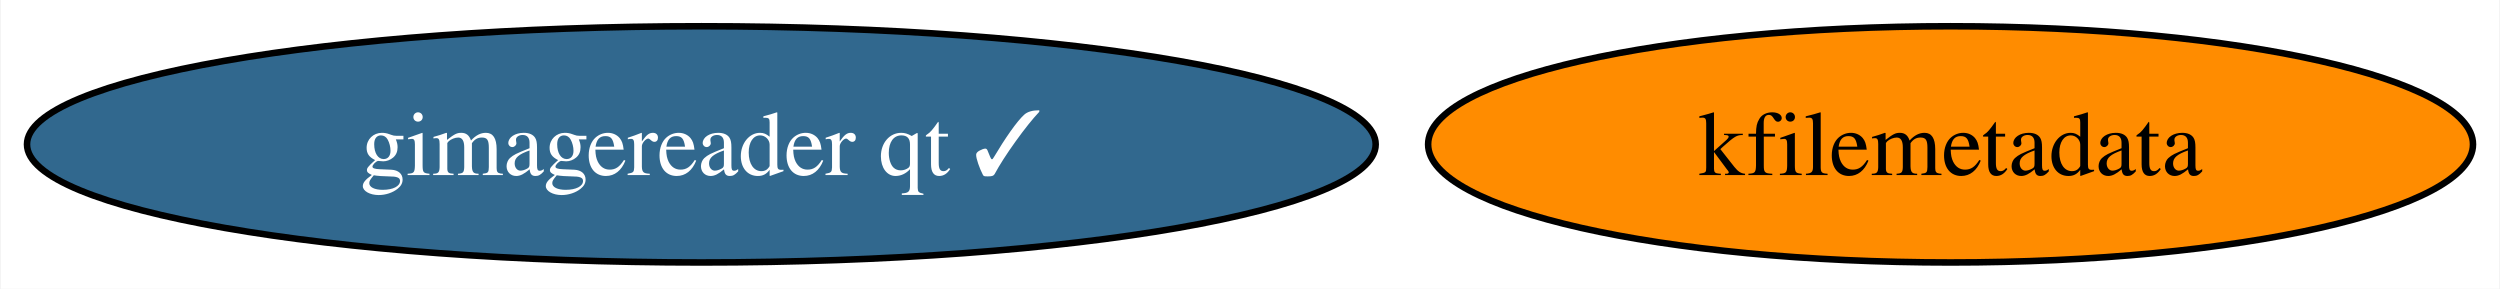
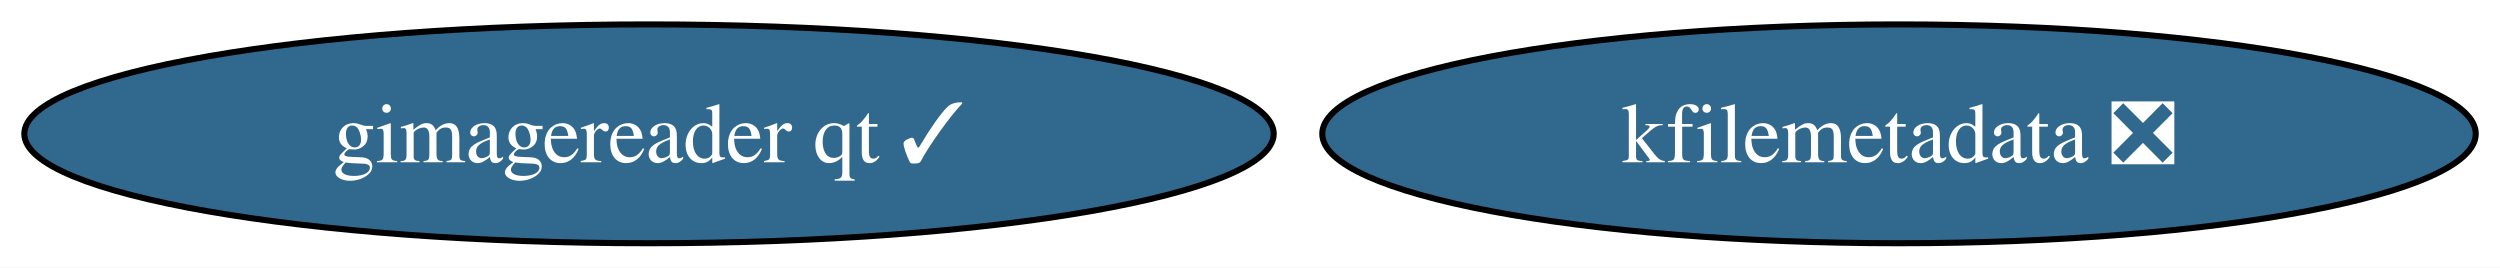
- <svg xmlns="http://www.w3.org/2000/svg" xmlns:xlink="http://www.w3.org/1999/xlink" width="381pt" height="44pt" viewBox="0.00 0.00 380.77 44.00">
+ <svg xmlns="http://www.w3.org/2000/svg" xmlns:xlink="http://www.w3.org/1999/xlink" width="411pt" height="44pt" viewBox="0.00 0.00 411.28 44.00">
  <g id="graph0" class="graph" transform="scale(1 1) rotate(0) translate(4 40)">
-     <polygon fill="white" stroke="none" points="-4,4 -4,-40 376.77,-40 376.77,4 -4,4" />
+     <polygon fill="white" stroke="none" points="-4,4 -4,-40 407.28,-40 407.28,4 -4,4" />
    <g id="node1" class="node">
      <g id="a_node1">
-         <a xlink:href="https://github.com/conda-forge/kfilemetadata-feedstock" xlink:title="kfilemetadata">
-           <ellipse fill="#ff8c00" stroke="black" cx="293.15" cy="-18" rx="79.62" ry="18" />
-           <text text-anchor="middle" x="293.15" y="-13.32" font-family="Times,serif" font-size="14.00">kfilemetadata</text>
+         <a xlink:href="https://github.com/conda-forge/kfilemetadata-feedstock/pull/34" xlink:title="kfilemetadata ❎">
+           <ellipse fill="#31688e" stroke="black" cx="308.41" cy="-18" rx="94.88" ry="18" />
+           <text text-anchor="middle" x="308.41" y="-13.32" font-family="Times,serif" font-size="14.00" fill="white">kfilemetadata ❎</text>
        </a>
      </g>
    </g>
    <g id="node2" class="node">
      <g id="a_node2">
        <a xlink:href="https://github.com/conda-forge/gimagereader-qt-feedstock/pull/28" xlink:title="gimagereader qt ✓">
          <ellipse fill="#31688e" stroke="black" cx="102.77" cy="-18" rx="102.77" ry="18" />
          <text text-anchor="middle" x="102.77" y="-13.32" font-family="Times,serif" font-size="14.00" fill="white">gimagereader qt ✓</text>
        </a>
      </g>
    </g>
  </g>
</svg>
